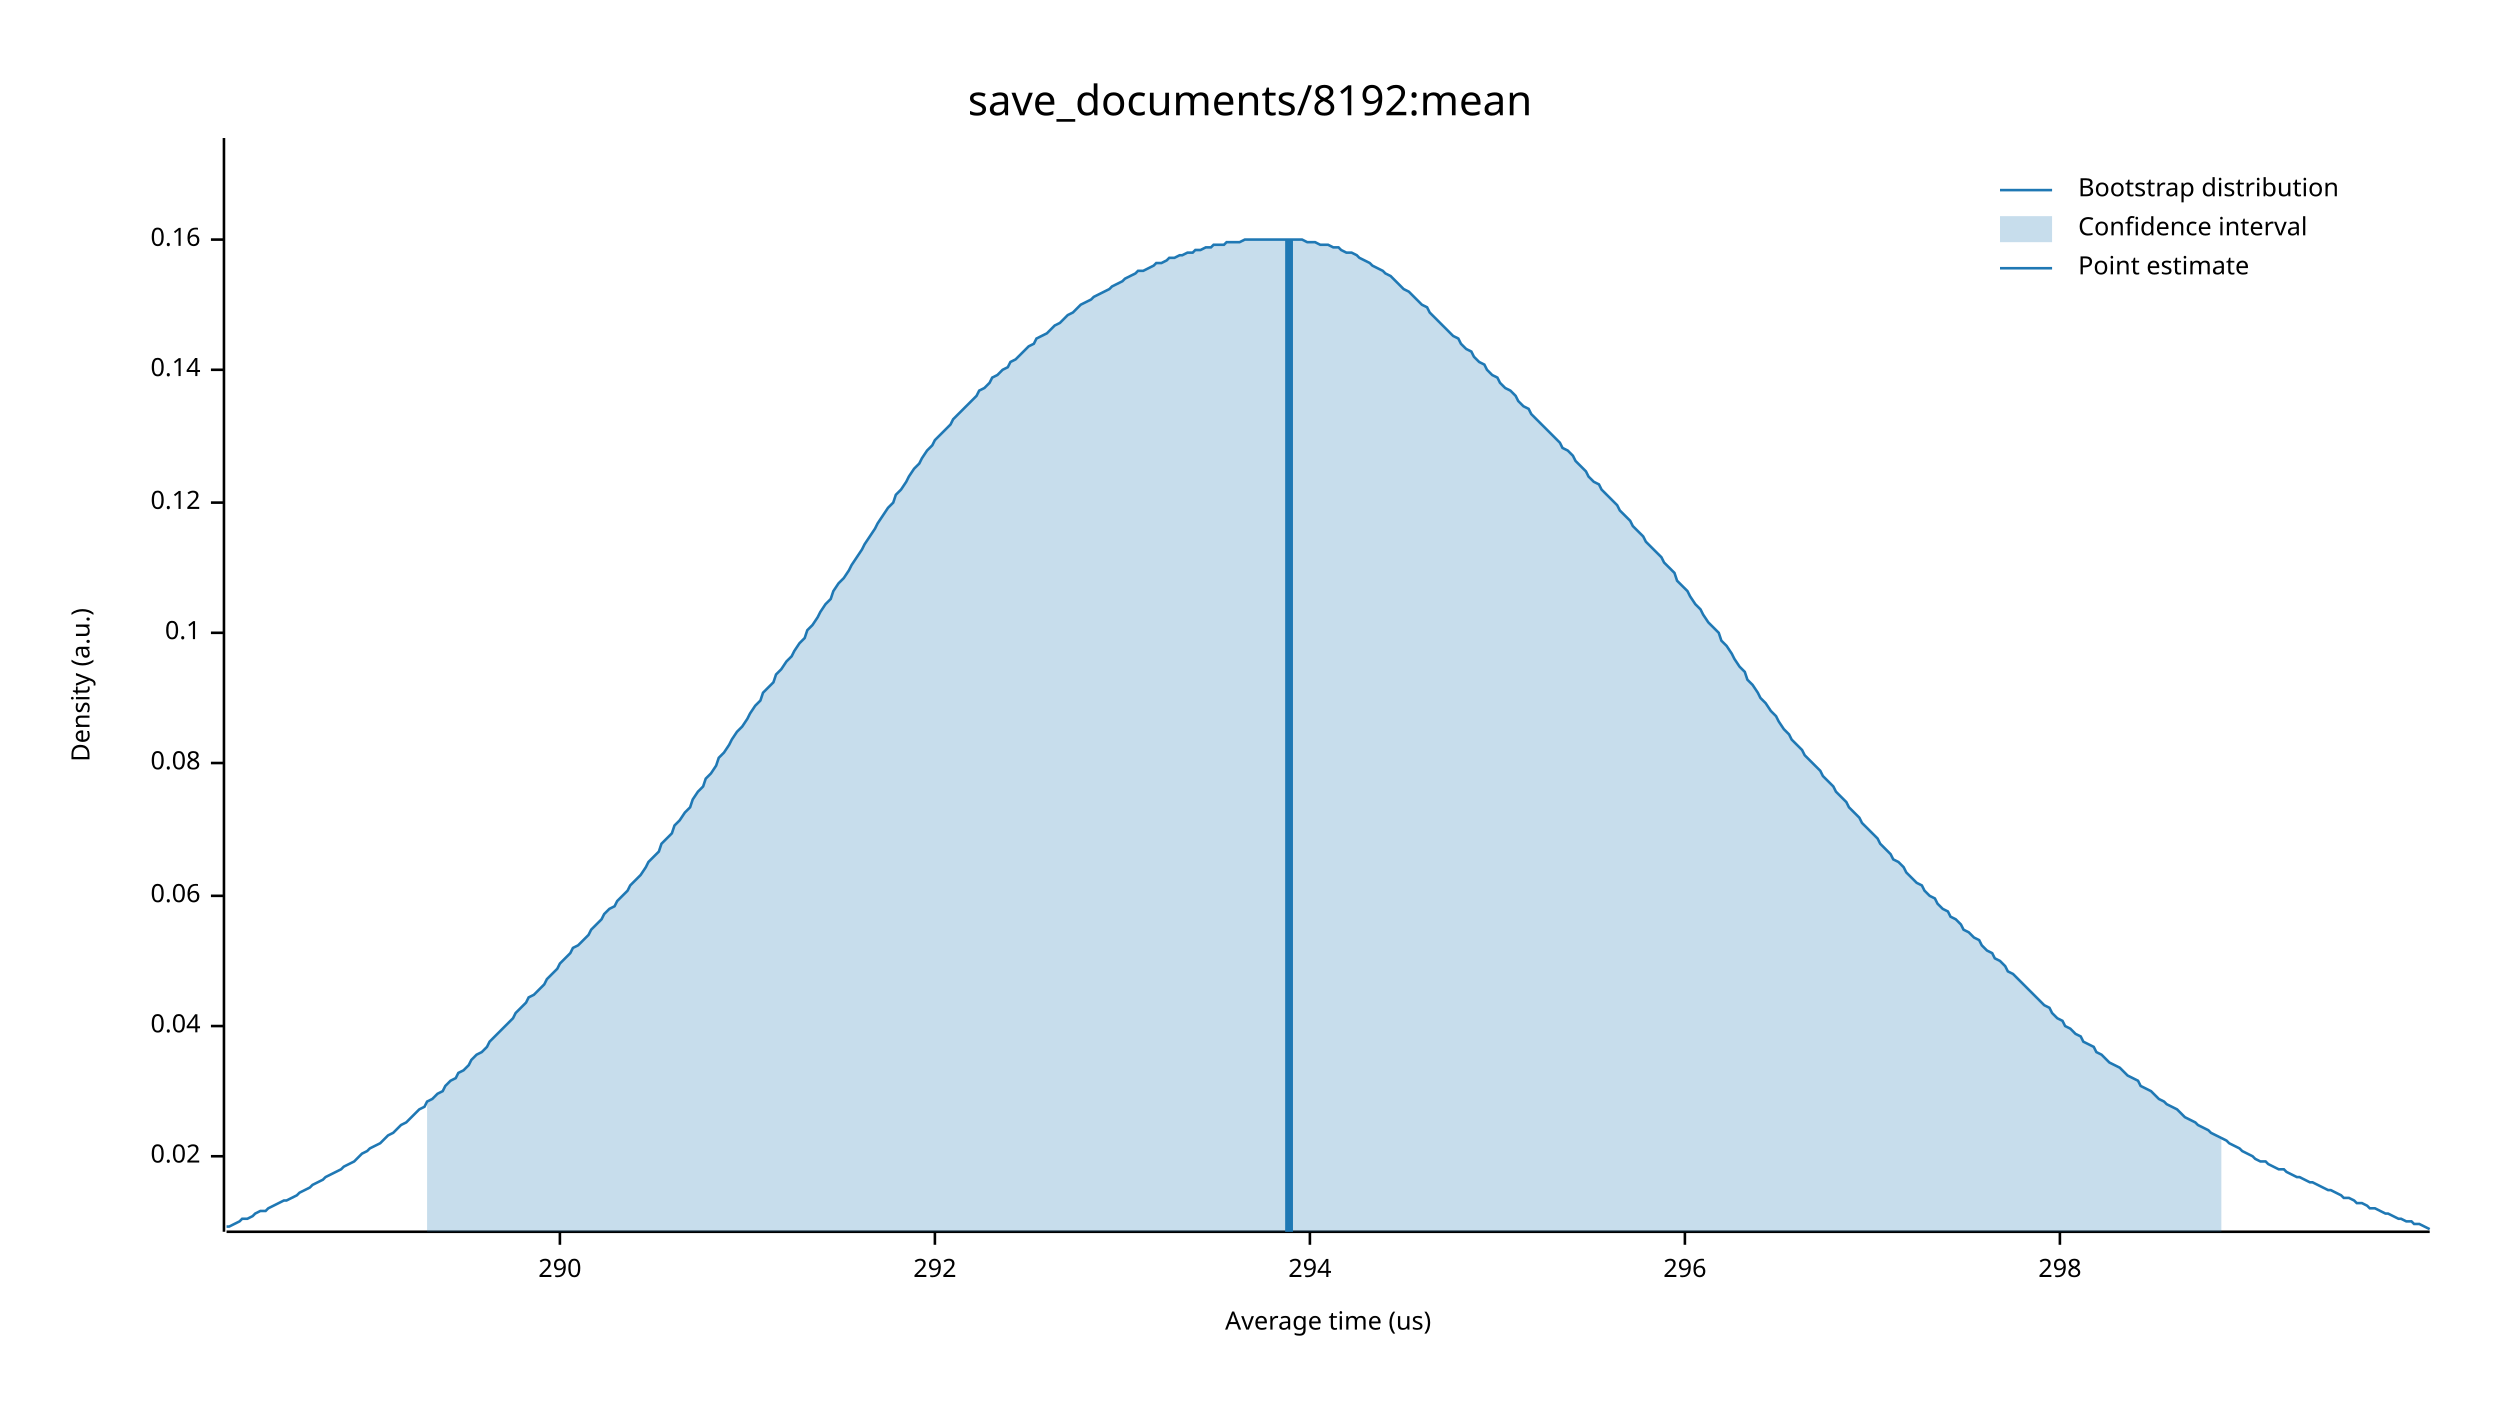
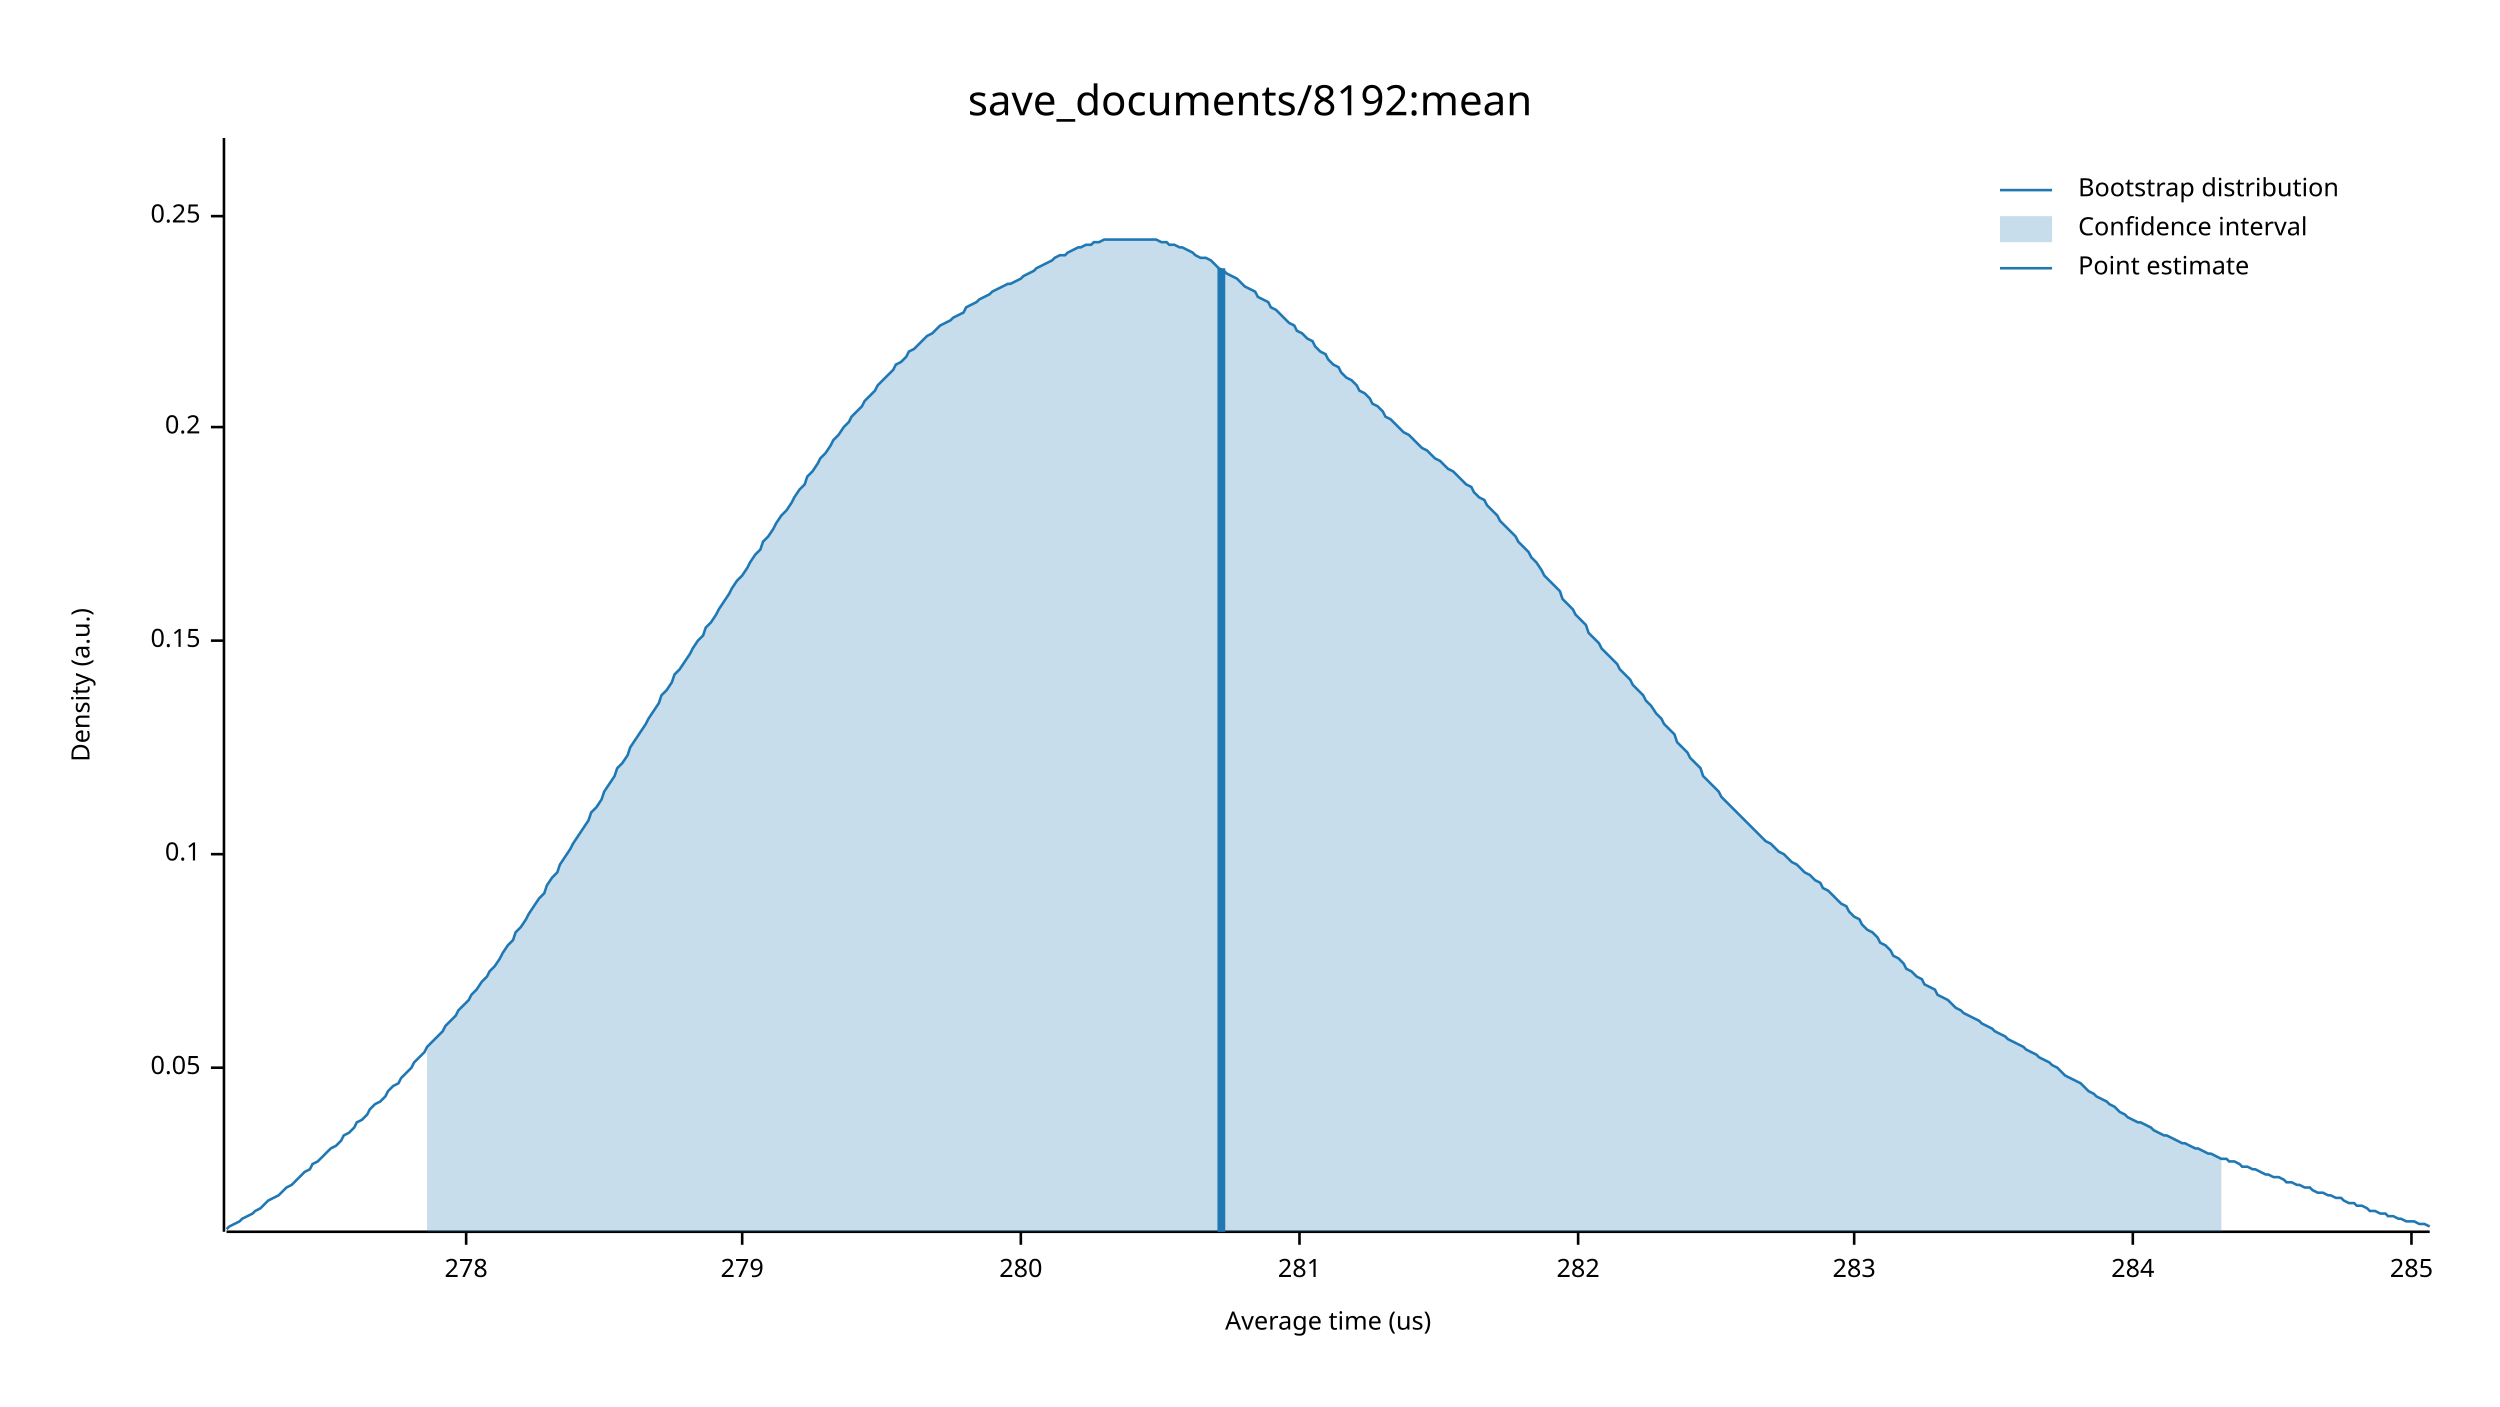
<svg xmlns="http://www.w3.org/2000/svg" width="960" height="540" viewBox="0 0 960 540">
  <text x="480" y="32" dy="0.76em" text-anchor="middle" font-family="sans-serif" font-size="16.129" opacity="1" fill="#000000">
save_documents/8192:mean
</text>
  <text x="27" y="263" dy="0.76em" text-anchor="middle" font-family="sans-serif" font-size="9.677" opacity="1" fill="#000000" transform="rotate(270, 27, 263)">
Density (a.u.)
</text>
  <text x="510" y="513" dy="-0.5ex" text-anchor="middle" font-family="sans-serif" font-size="9.677" opacity="1" fill="#000000">
Average time (us)
</text>
  <polyline fill="none" opacity="1" stroke="#000000" stroke-width="1" points="86,53 86,473 " />
-   <text x="77" y="444" dy="0.5ex" text-anchor="end" font-family="sans-serif" font-size="9.677" opacity="1" fill="#000000">
- 0.02
+   <text x="77" y="410" dy="0.5ex" text-anchor="end" font-family="sans-serif" font-size="9.677" opacity="1" fill="#000000">
+ 0.05
</text>
-   <polyline fill="none" opacity="1" stroke="#000000" stroke-width="1" points="81,444 86,444 " />
-   <text x="77" y="394" dy="0.5ex" text-anchor="end" font-family="sans-serif" font-size="9.677" opacity="1" fill="#000000">
- 0.04
- </text>
-   <polyline fill="none" opacity="1" stroke="#000000" stroke-width="1" points="81,394 86,394 " />
-   <text x="77" y="344" dy="0.5ex" text-anchor="end" font-family="sans-serif" font-size="9.677" opacity="1" fill="#000000">
- 0.06
- </text>
-   <polyline fill="none" opacity="1" stroke="#000000" stroke-width="1" points="81,344 86,344 " />
-   <text x="77" y="293" dy="0.5ex" text-anchor="end" font-family="sans-serif" font-size="9.677" opacity="1" fill="#000000">
- 0.08
- </text>
-   <polyline fill="none" opacity="1" stroke="#000000" stroke-width="1" points="81,293 86,293 " />
-   <text x="77" y="243" dy="0.5ex" text-anchor="end" font-family="sans-serif" font-size="9.677" opacity="1" fill="#000000">
+   <polyline fill="none" opacity="1" stroke="#000000" stroke-width="1" points="81,410 86,410 " />
+   <text x="77" y="328" dy="0.5ex" text-anchor="end" font-family="sans-serif" font-size="9.677" opacity="1" fill="#000000">
0.1
</text>
-   <polyline fill="none" opacity="1" stroke="#000000" stroke-width="1" points="81,243 86,243 " />
-   <text x="77" y="193" dy="0.5ex" text-anchor="end" font-family="sans-serif" font-size="9.677" opacity="1" fill="#000000">
- 0.12
+   <polyline fill="none" opacity="1" stroke="#000000" stroke-width="1" points="81,328 86,328 " />
+   <text x="77" y="246" dy="0.5ex" text-anchor="end" font-family="sans-serif" font-size="9.677" opacity="1" fill="#000000">
+ 0.15
</text>
-   <polyline fill="none" opacity="1" stroke="#000000" stroke-width="1" points="81,193 86,193 " />
-   <text x="77" y="142" dy="0.5ex" text-anchor="end" font-family="sans-serif" font-size="9.677" opacity="1" fill="#000000">
- 0.14
+   <polyline fill="none" opacity="1" stroke="#000000" stroke-width="1" points="81,246 86,246 " />
+   <text x="77" y="164" dy="0.5ex" text-anchor="end" font-family="sans-serif" font-size="9.677" opacity="1" fill="#000000">
+ 0.2
</text>
-   <polyline fill="none" opacity="1" stroke="#000000" stroke-width="1" points="81,142 86,142 " />
-   <text x="77" y="92" dy="0.5ex" text-anchor="end" font-family="sans-serif" font-size="9.677" opacity="1" fill="#000000">
- 0.16
+   <polyline fill="none" opacity="1" stroke="#000000" stroke-width="1" points="81,164 86,164 " />
+   <text x="77" y="83" dy="0.5ex" text-anchor="end" font-family="sans-serif" font-size="9.677" opacity="1" fill="#000000">
+ 0.25
</text>
-   <polyline fill="none" opacity="1" stroke="#000000" stroke-width="1" points="81,92 86,92 " />
+   <polyline fill="none" opacity="1" stroke="#000000" stroke-width="1" points="81,83 86,83 " />
  <polyline fill="none" opacity="1" stroke="#000000" stroke-width="1" points="87,473 933,473 " />
-   <text x="215" y="483" dy="0.76em" text-anchor="middle" font-family="sans-serif" font-size="9.677" opacity="1" fill="#000000">
- 290
+   <text x="179" y="483" dy="0.76em" text-anchor="middle" font-family="sans-serif" font-size="9.677" opacity="1" fill="#000000">
+ 278
</text>
-   <polyline fill="none" opacity="1" stroke="#000000" stroke-width="1" points="215,473 215,478 " />
-   <text x="359" y="483" dy="0.76em" text-anchor="middle" font-family="sans-serif" font-size="9.677" opacity="1" fill="#000000">
- 292
+   <polyline fill="none" opacity="1" stroke="#000000" stroke-width="1" points="179,473 179,478 " />
+   <text x="285" y="483" dy="0.76em" text-anchor="middle" font-family="sans-serif" font-size="9.677" opacity="1" fill="#000000">
+ 279
</text>
-   <polyline fill="none" opacity="1" stroke="#000000" stroke-width="1" points="359,473 359,478 " />
-   <text x="503" y="483" dy="0.76em" text-anchor="middle" font-family="sans-serif" font-size="9.677" opacity="1" fill="#000000">
- 294
+   <polyline fill="none" opacity="1" stroke="#000000" stroke-width="1" points="285,473 285,478 " />
+   <text x="392" y="483" dy="0.76em" text-anchor="middle" font-family="sans-serif" font-size="9.677" opacity="1" fill="#000000">
+ 280
</text>
-   <polyline fill="none" opacity="1" stroke="#000000" stroke-width="1" points="503,473 503,478 " />
-   <text x="647" y="483" dy="0.76em" text-anchor="middle" font-family="sans-serif" font-size="9.677" opacity="1" fill="#000000">
- 296
+   <polyline fill="none" opacity="1" stroke="#000000" stroke-width="1" points="392,473 392,478 " />
+   <text x="499" y="483" dy="0.76em" text-anchor="middle" font-family="sans-serif" font-size="9.677" opacity="1" fill="#000000">
+ 281
</text>
-   <polyline fill="none" opacity="1" stroke="#000000" stroke-width="1" points="647,473 647,478 " />
-   <text x="791" y="483" dy="0.76em" text-anchor="middle" font-family="sans-serif" font-size="9.677" opacity="1" fill="#000000">
- 298
+   <polyline fill="none" opacity="1" stroke="#000000" stroke-width="1" points="499,473 499,478 " />
+   <text x="606" y="483" dy="0.76em" text-anchor="middle" font-family="sans-serif" font-size="9.677" opacity="1" fill="#000000">
+ 282
</text>
-   <polyline fill="none" opacity="1" stroke="#000000" stroke-width="1" points="791,473 791,478 " />
-   <polyline fill="none" opacity="1" stroke="#1F78B4" stroke-width="1" points="87,471 88,471 90,470 92,469 93,468 95,468 97,467 98,466 100,465 102,465 103,464 105,463 107,462 109,461 110,461 112,460 114,459 115,458 117,457 119,456 120,455 122,454 124,453 125,452 127,451 129,450 131,449 132,448 134,447 136,446 137,445 139,443 141,442 142,441 144,440 146,439 148,437 149,436 151,435 153,433 154,432 156,431 158,429 159,428 161,426 163,425 164,423 166,422 168,420 170,419 171,417 173,415 175,414 176,412 178,411 180,409 181,407 183,405 185,404 187,402 188,400 190,398 192,396 193,395 195,393 197,391 198,389 200,387 202,385 203,383 205,382 207,380 209,378 210,376 212,374 214,372 215,370 217,368 219,366 220,364 222,363 224,361 226,359 227,357 229,355 231,353 232,351 234,349 236,348 237,346 239,344 241,342 242,340 244,338 246,336 248,333 249,331 251,329 253,327 254,324 256,322 258,320 259,317 261,315 263,312 265,310 266,307 268,304 270,302 271,299 273,297 275,294 276,291 278,289 280,286 281,284 283,281 285,279 287,276 288,274 290,271 292,269 293,266 295,264 297,262 298,259 300,257 302,254 304,252 305,250 307,247 309,245 310,242 312,240 314,237 315,235 317,232 319,230 320,227 322,224 324,222 326,219 327,217 329,214 331,211 332,209 334,206 336,203 337,201 339,198 341,195 343,193 344,190 346,188 348,185 349,183 351,180 353,178 354,176 356,173 358,171 359,169 361,167 363,165 365,163 366,161 368,159 370,157 371,156 373,154 375,152 376,150 378,149 380,147 381,145 383,144 385,142 387,141 388,139 390,138 392,136 393,135 395,133 397,132 398,130 400,129 402,128 404,126 405,125 407,124 409,122 410,121 412,120 414,118 415,117 417,116 419,115 420,114 422,113 424,112 426,111 427,110 429,109 431,108 432,107 434,106 436,105 437,104 439,104 441,103 443,102 444,101 446,101 448,100 449,99 451,99 453,98 454,98 456,97 458,97 459,96 461,96 463,95 465,95 466,94 468,94 470,94 471,93 473,93 475,93 476,93 478,92 480,92 482,92 483,92 485,92 487,92 488,92 490,92 492,92 493,92 495,92 497,92 498,92 500,92 502,93 504,93 505,93 507,94 509,94 510,94 512,95 514,95 515,96 517,97 519,97 521,98 522,99 524,100 526,101 527,102 529,103 531,104 532,105 534,106 536,108 537,109 539,111 541,112 543,114 544,115 546,117 548,118 549,120 551,122 553,124 554,125 556,127 558,129 560,130 561,132 563,134 565,135 566,137 568,139 570,140 571,142 573,144 575,145 576,147 578,149 580,150 582,152 583,154 585,156 587,157 588,159 590,161 592,163 593,164 595,166 597,168 599,170 600,172 602,173 604,175 605,177 607,179 609,181 610,183 612,185 614,186 615,188 617,190 619,192 621,194 622,196 624,198 626,200 627,202 629,204 631,206 632,208 634,210 636,212 638,214 639,216 641,218 643,220 644,223 646,225 648,227 649,229 651,232 653,234 654,236 656,239 658,241 660,243 661,246 663,248 665,251 666,253 668,256 670,258 671,261 673,263 675,266 676,268 678,270 680,273 682,275 683,277 685,280 687,282 688,284 690,286 692,288 693,290 695,292 697,294 699,296 700,298 702,300 704,302 705,304 707,306 709,308 710,310 712,312 714,314 715,316 717,318 719,320 721,322 722,324 724,326 726,328 727,330 729,331 731,333 732,335 734,337 736,339 738,340 739,342 741,344 743,345 744,347 746,349 748,350 749,352 751,353 753,355 754,357 756,358 758,360 760,361 761,363 763,365 765,366 766,368 768,369 770,371 771,373 773,374 775,376 777,378 778,379 780,381 782,383 783,384 785,386 787,387 788,389 790,391 792,392 793,394 795,395 797,397 799,398 800,400 802,401 804,402 805,404 807,405 809,407 810,408 812,409 814,410 816,412 817,413 819,414 821,415 822,417 824,418 826,419 827,420 829,422 831,423 832,424 834,425 836,426 838,428 839,429 841,430 843,431 844,432 846,433 848,434 849,435 851,436 853,437 855,438 856,439 858,440 860,441 861,442 863,443 865,444 866,445 868,446 870,446 871,447 873,448 875,449 877,449 878,450 880,451 882,452 883,452 885,453 887,454 888,454 890,455 892,456 894,457 895,457 897,458 899,459 900,460 902,460 904,461 905,462 907,462 909,463 910,464 912,464 914,465 916,466 917,466 919,467 921,468 922,468 924,469 926,469 927,470 929,470 931,471 933,472 " />
-   <polygon opacity="0.25" fill="#1F78B4" points="164,423 166,422 168,420 170,419 171,417 173,415 175,414 176,412 178,411 180,409 181,407 183,405 185,404 187,402 188,400 190,398 192,396 193,395 195,393 197,391 198,389 200,387 202,385 203,383 205,382 207,380 209,378 210,376 212,374 214,372 215,370 217,368 219,366 220,364 222,363 224,361 226,359 227,357 229,355 231,353 232,351 234,349 236,348 237,346 239,344 241,342 242,340 244,338 246,336 248,333 249,331 251,329 253,327 254,324 256,322 258,320 259,317 261,315 263,312 265,310 266,307 268,304 270,302 271,299 273,297 275,294 276,291 278,289 280,286 281,284 283,281 285,279 287,276 288,274 290,271 292,269 293,266 295,264 297,262 298,259 300,257 302,254 304,252 305,250 307,247 309,245 310,242 312,240 314,237 315,235 317,232 319,230 320,227 322,224 324,222 326,219 327,217 329,214 331,211 332,209 334,206 336,203 337,201 339,198 341,195 343,193 344,190 346,188 348,185 349,183 351,180 353,178 354,176 356,173 358,171 359,169 361,167 363,165 365,163 366,161 368,159 370,157 371,156 373,154 375,152 376,150 378,149 380,147 381,145 383,144 385,142 387,141 388,139 390,138 392,136 393,135 395,133 397,132 398,130 400,129 402,128 404,126 405,125 407,124 409,122 410,121 412,120 414,118 415,117 417,116 419,115 420,114 422,113 424,112 426,111 427,110 429,109 431,108 432,107 434,106 436,105 437,104 439,104 441,103 443,102 444,101 446,101 448,100 449,99 451,99 453,98 454,98 456,97 458,97 459,96 461,96 463,95 465,95 466,94 468,94 470,94 471,93 473,93 475,93 476,93 478,92 480,92 482,92 483,92 485,92 487,92 488,92 490,92 492,92 493,92 495,92 497,92 498,92 500,92 502,93 504,93 505,93 507,94 509,94 510,94 512,95 514,95 515,96 517,97 519,97 521,98 522,99 524,100 526,101 527,102 529,103 531,104 532,105 534,106 536,108 537,109 539,111 541,112 543,114 544,115 546,117 548,118 549,120 551,122 553,124 554,125 556,127 558,129 560,130 561,132 563,134 565,135 566,137 568,139 570,140 571,142 573,144 575,145 576,147 578,149 580,150 582,152 583,154 585,156 587,157 588,159 590,161 592,163 593,164 595,166 597,168 599,170 600,172 602,173 604,175 605,177 607,179 609,181 610,183 612,185 614,186 615,188 617,190 619,192 621,194 622,196 624,198 626,200 627,202 629,204 631,206 632,208 634,210 636,212 638,214 639,216 641,218 643,220 644,223 646,225 648,227 649,229 651,232 653,234 654,236 656,239 658,241 660,243 661,246 663,248 665,251 666,253 668,256 670,258 671,261 673,263 675,266 676,268 678,270 680,273 682,275 683,277 685,280 687,282 688,284 690,286 692,288 693,290 695,292 697,294 699,296 700,298 702,300 704,302 705,304 707,306 709,308 710,310 712,312 714,314 715,316 717,318 719,320 721,322 722,324 724,326 726,328 727,330 729,331 731,333 732,335 734,337 736,339 738,340 739,342 741,344 743,345 744,347 746,349 748,350 749,352 751,353 753,355 754,357 756,358 758,360 760,361 761,363 763,365 765,366 766,368 768,369 770,371 771,373 773,374 775,376 777,378 778,379 780,381 782,383 783,384 785,386 787,387 788,389 790,391 792,392 793,394 795,395 797,397 799,398 800,400 802,401 804,402 805,404 807,405 809,407 810,408 812,409 814,410 816,412 817,413 819,414 821,415 822,417 824,418 826,419 827,420 829,422 831,423 832,424 834,425 836,426 838,428 839,429 841,430 843,431 844,432 846,433 848,434 849,435 851,436 853,437 853,473 164,473 " />
-   <polyline fill="none" opacity="1" stroke="#1F78B4" stroke-width="3" points="495,473 495,92 " />
+   <polyline fill="none" opacity="1" stroke="#000000" stroke-width="1" points="606,473 606,478 " />
+   <text x="712" y="483" dy="0.76em" text-anchor="middle" font-family="sans-serif" font-size="9.677" opacity="1" fill="#000000">
+ 283
+ </text>
+   <polyline fill="none" opacity="1" stroke="#000000" stroke-width="1" points="712,473 712,478 " />
+   <text x="819" y="483" dy="0.76em" text-anchor="middle" font-family="sans-serif" font-size="9.677" opacity="1" fill="#000000">
+ 284
+ </text>
+   <polyline fill="none" opacity="1" stroke="#000000" stroke-width="1" points="819,473 819,478 " />
+   <text x="926" y="483" dy="0.76em" text-anchor="middle" font-family="sans-serif" font-size="9.677" opacity="1" fill="#000000">
+ 285
+ </text>
+   <polyline fill="none" opacity="1" stroke="#000000" stroke-width="1" points="926,473 926,478 " />
+   <polyline fill="none" opacity="1" stroke="#1F78B4" stroke-width="1" points="87,472 88,471 90,470 92,469 93,468 95,467 97,466 98,465 100,464 102,462 103,461 105,460 107,459 109,457 110,456 112,455 114,453 115,452 117,450 119,449 120,447 122,446 124,444 125,443 127,441 129,440 131,438 132,436 134,435 136,433 137,431 139,430 141,428 142,426 144,424 146,423 148,421 149,419 151,417 153,416 154,414 156,412 158,410 159,408 161,406 163,404 164,402 166,400 168,398 170,396 171,394 173,392 175,390 176,388 178,386 180,384 181,382 183,380 185,377 187,375 188,373 190,371 192,368 193,366 195,363 197,361 198,358 200,356 202,353 203,351 205,348 207,345 209,343 210,340 212,337 214,335 215,332 217,329 219,326 220,324 222,321 224,318 226,315 227,312 229,310 231,307 232,304 234,301 236,298 237,295 239,293 241,290 242,287 244,284 246,281 248,278 249,276 251,273 253,270 254,267 256,265 258,262 259,259 261,257 263,254 265,251 266,249 268,246 270,244 271,241 273,239 275,236 276,234 278,231 280,228 281,226 283,223 285,221 287,218 288,216 290,213 292,211 293,208 295,206 297,203 298,201 300,198 302,196 304,193 305,191 307,188 309,186 310,183 312,181 314,178 315,176 317,174 319,171 320,169 322,167 324,164 326,162 327,160 329,158 331,156 332,154 334,152 336,150 337,148 339,146 341,144 343,142 344,140 346,139 348,137 349,135 351,134 353,132 354,131 356,129 358,128 359,127 361,125 363,124 365,123 366,122 368,121 370,120 371,118 373,117 375,116 376,115 378,114 380,113 381,112 383,111 385,110 387,109 388,109 390,108 392,107 393,106 395,105 397,104 398,103 400,102 402,101 404,100 405,99 407,98 409,98 410,97 412,96 414,95 415,95 417,94 419,94 420,93 422,93 424,92 426,92 427,92 429,92 431,92 432,92 434,92 436,92 437,92 439,92 441,92 443,92 444,92 446,93 448,93 449,94 451,94 453,95 454,95 456,96 458,97 459,98 461,99 463,99 465,100 466,101 468,103 470,104 471,105 473,106 475,107 476,108 478,110 480,111 482,112 483,114 485,115 487,116 488,118 490,119 492,121 493,122 495,124 497,125 498,127 500,128 502,130 504,131 505,133 507,135 509,136 510,138 512,140 514,141 515,143 517,145 519,146 521,148 522,150 524,151 526,153 527,155 529,156 531,158 532,160 534,161 536,163 537,164 539,166 541,167 543,169 544,170 546,172 548,173 549,174 551,176 553,177 554,178 556,180 558,181 560,183 561,184 563,186 565,187 566,189 568,191 570,192 571,194 573,196 575,198 576,200 578,202 580,204 582,206 583,208 585,210 587,212 588,214 590,216 592,219 593,221 595,223 597,225 599,227 600,230 602,232 604,234 605,236 607,238 609,240 610,243 612,245 614,247 615,249 617,251 619,253 621,255 622,257 624,259 626,261 627,263 629,265 631,267 632,269 634,271 636,274 638,276 639,278 641,280 643,282 644,285 646,287 648,289 649,291 651,293 653,295 654,298 656,300 658,302 660,304 661,306 663,308 665,310 666,311 668,313 670,315 671,316 673,318 675,320 676,321 678,323 680,324 682,326 683,327 685,328 687,330 688,331 690,332 692,334 693,335 695,336 697,338 699,339 700,341 702,342 704,344 705,345 707,347 709,348 710,350 712,352 714,353 715,355 717,357 719,358 721,360 722,362 724,363 726,365 727,367 729,368 731,370 732,372 734,373 736,375 738,376 739,378 741,379 743,380 744,382 746,383 748,384 749,385 751,387 753,388 754,389 756,390 758,391 760,392 761,393 763,394 765,395 766,396 768,397 770,398 771,399 773,400 775,401 777,402 778,403 780,404 782,405 783,406 785,407 787,408 788,409 790,410 792,412 793,413 795,414 797,415 799,416 800,417 802,419 804,420 805,421 807,422 809,423 810,424 812,425 814,427 816,428 817,429 819,430 821,431 822,431 824,432 826,433 827,434 829,435 831,436 832,436 834,437 836,438 838,439 839,439 841,440 843,441 844,441 846,442 848,443 849,443 851,444 853,445 855,445 856,446 858,446 860,447 861,448 863,448 865,449 866,449 868,450 870,451 871,451 873,452 875,452 877,453 878,454 880,454 882,455 883,455 885,456 887,456 888,457 890,458 892,458 894,459 895,459 897,460 899,460 900,461 902,462 904,462 905,463 907,463 909,464 910,465 912,465 914,466 916,466 917,467 919,467 921,468 922,468 924,469 926,469 927,469 929,470 931,470 933,471 " />
+   <polygon opacity="0.25" fill="#1F78B4" points="164,402 166,400 168,398 170,396 171,394 173,392 175,390 176,388 178,386 180,384 181,382 183,380 185,377 187,375 188,373 190,371 192,368 193,366 195,363 197,361 198,358 200,356 202,353 203,351 205,348 207,345 209,343 210,340 212,337 214,335 215,332 217,329 219,326 220,324 222,321 224,318 226,315 227,312 229,310 231,307 232,304 234,301 236,298 237,295 239,293 241,290 242,287 244,284 246,281 248,278 249,276 251,273 253,270 254,267 256,265 258,262 259,259 261,257 263,254 265,251 266,249 268,246 270,244 271,241 273,239 275,236 276,234 278,231 280,228 281,226 283,223 285,221 287,218 288,216 290,213 292,211 293,208 295,206 297,203 298,201 300,198 302,196 304,193 305,191 307,188 309,186 310,183 312,181 314,178 315,176 317,174 319,171 320,169 322,167 324,164 326,162 327,160 329,158 331,156 332,154 334,152 336,150 337,148 339,146 341,144 343,142 344,140 346,139 348,137 349,135 351,134 353,132 354,131 356,129 358,128 359,127 361,125 363,124 365,123 366,122 368,121 370,120 371,118 373,117 375,116 376,115 378,114 380,113 381,112 383,111 385,110 387,109 388,109 390,108 392,107 393,106 395,105 397,104 398,103 400,102 402,101 404,100 405,99 407,98 409,98 410,97 412,96 414,95 415,95 417,94 419,94 420,93 422,93 424,92 426,92 427,92 429,92 431,92 432,92 434,92 436,92 437,92 439,92 441,92 443,92 444,92 446,93 448,93 449,94 451,94 453,95 454,95 456,96 458,97 459,98 461,99 463,99 465,100 466,101 468,103 470,104 471,105 473,106 475,107 476,108 478,110 480,111 482,112 483,114 485,115 487,116 488,118 490,119 492,121 493,122 495,124 497,125 498,127 500,128 502,130 504,131 505,133 507,135 509,136 510,138 512,140 514,141 515,143 517,145 519,146 521,148 522,150 524,151 526,153 527,155 529,156 531,158 532,160 534,161 536,163 537,164 539,166 541,167 543,169 544,170 546,172 548,173 549,174 551,176 553,177 554,178 556,180 558,181 560,183 561,184 563,186 565,187 566,189 568,191 570,192 571,194 573,196 575,198 576,200 578,202 580,204 582,206 583,208 585,210 587,212 588,214 590,216 592,219 593,221 595,223 597,225 599,227 600,230 602,232 604,234 605,236 607,238 609,240 610,243 612,245 614,247 615,249 617,251 619,253 621,255 622,257 624,259 626,261 627,263 629,265 631,267 632,269 634,271 636,274 638,276 639,278 641,280 643,282 644,285 646,287 648,289 649,291 651,293 653,295 654,298 656,300 658,302 660,304 661,306 663,308 665,310 666,311 668,313 670,315 671,316 673,318 675,320 676,321 678,323 680,324 682,326 683,327 685,328 687,330 688,331 690,332 692,334 693,335 695,336 697,338 699,339 700,341 702,342 704,344 705,345 707,347 709,348 710,350 712,352 714,353 715,355 717,357 719,358 721,360 722,362 724,363 726,365 727,367 729,368 731,370 732,372 734,373 736,375 738,376 739,378 741,379 743,380 744,382 746,383 748,384 749,385 751,387 753,388 754,389 756,390 758,391 760,392 761,393 763,394 765,395 766,396 768,397 770,398 771,399 773,400 775,401 777,402 778,403 780,404 782,405 783,406 785,407 787,408 788,409 790,410 792,412 793,413 795,414 797,415 799,416 800,417 802,419 804,420 805,421 807,422 809,423 810,424 812,425 814,427 816,428 817,429 819,430 821,431 822,431 824,432 826,433 827,434 829,435 831,436 832,436 834,437 836,438 838,439 839,439 841,440 843,441 844,441 846,442 848,443 849,443 851,444 853,445 853,473 164,473 " />
+   <polyline fill="none" opacity="1" stroke="#1F78B4" stroke-width="3" points="469,473 469,103 " />
  <text x="798" y="68" dy="0.76em" text-anchor="start" font-family="sans-serif" font-size="9.677" opacity="1" fill="#000000">
Bootstrap distribution
</text>
  <text x="798" y="83" dy="0.76em" text-anchor="start" font-family="sans-serif" font-size="9.677" opacity="1" fill="#000000">
Confidence interval
</text>
  <text x="798" y="98" dy="0.76em" text-anchor="start" font-family="sans-serif" font-size="9.677" opacity="1" fill="#000000">
Point estimate
</text>
  <polyline fill="none" opacity="1" stroke="#1F78B4" stroke-width="1" points="768,73 788,73 " />
  <rect x="768" y="83" width="20" height="10" opacity="0.25" fill="#1F78B4" stroke="none" />
  <polyline fill="none" opacity="1" stroke="#1F78B4" stroke-width="1" points="768,103 788,103 " />
</svg>
